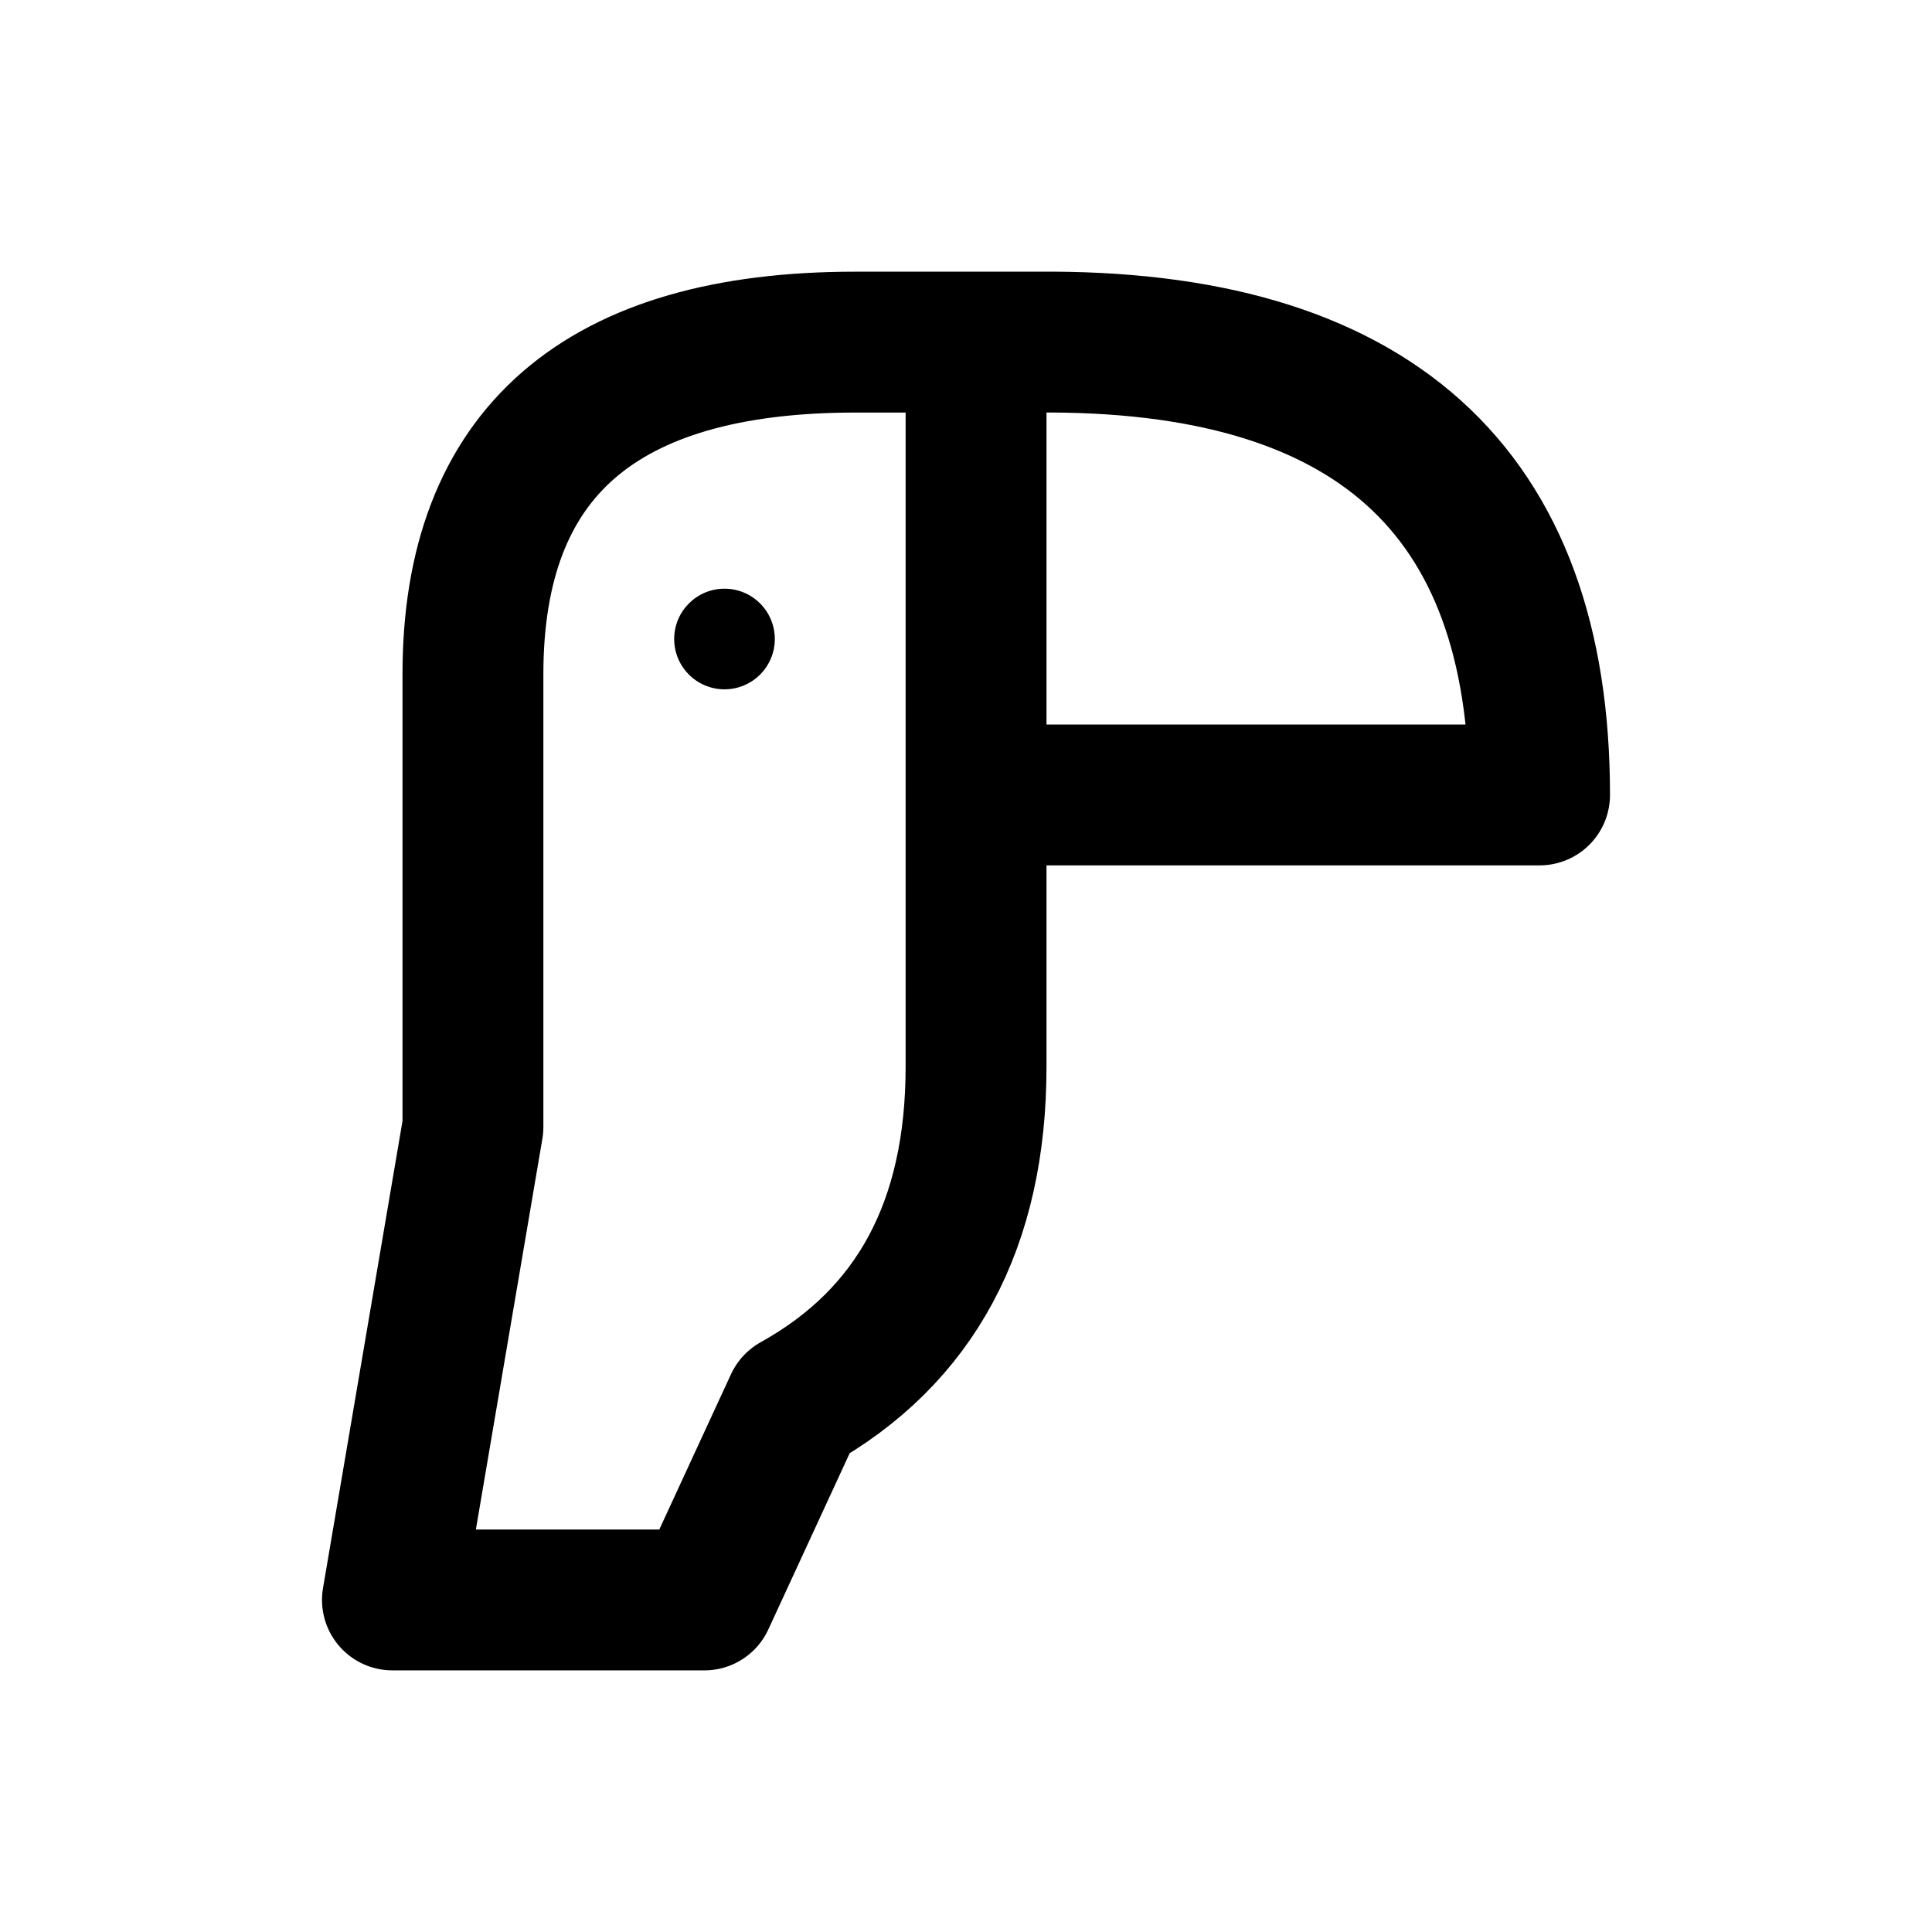
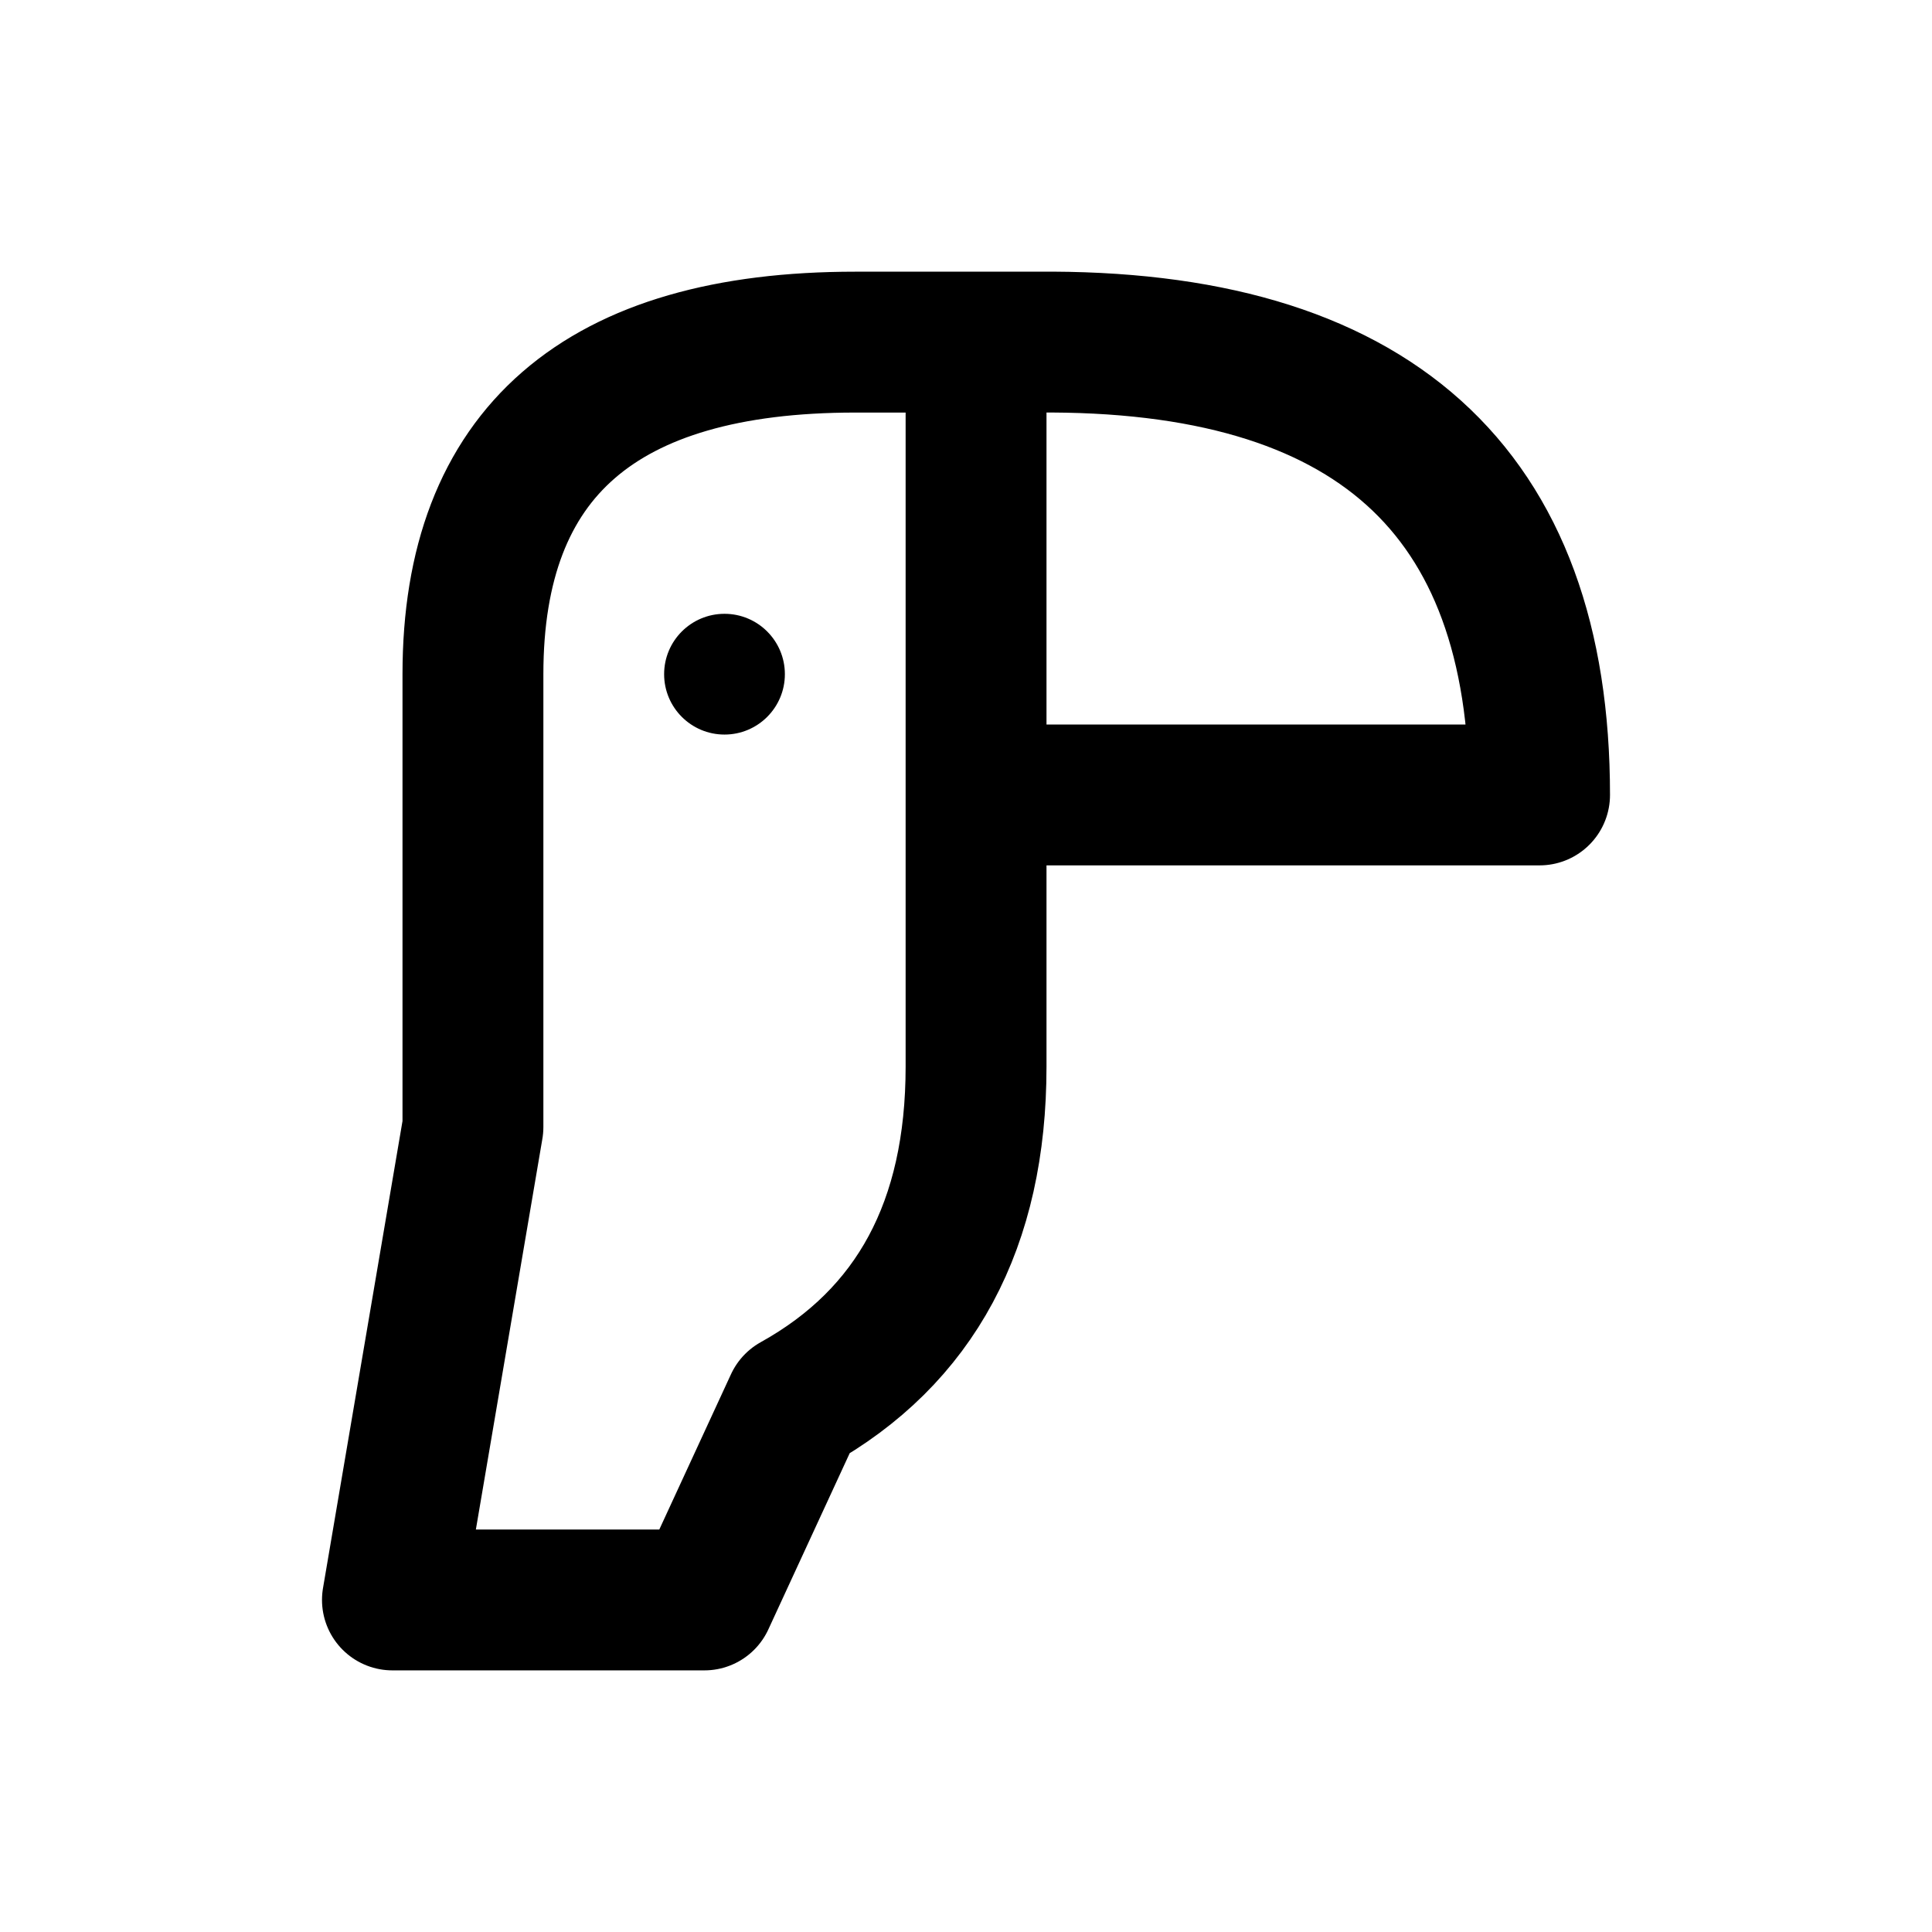
<svg xmlns="http://www.w3.org/2000/svg" width="24" height="24" viewBox="0 0 24 24" fill="none" stroke="currentColor" stroke-width="1.75" stroke-linecap="round" stroke-linejoin="round" aria-hidden="true" focusable="false">
  <path d="M4.875 19.875L5.875 14V8.375Q5.875 4.25 10.625 4.25H12.875Q19.125 4.188 19.125 9.875H12.125V13.25Q12.125 16.188 9.875 17.438L8.75 19.875ZM12.125 4.25V9.875" />
-   <circle cx="9" cy="7.938" r="0.625" fill="currentColor" stroke="none" />
+   <circle cx="9" cy="8.375" r="0.75" fill="currentColor" stroke="none" />
</svg>
